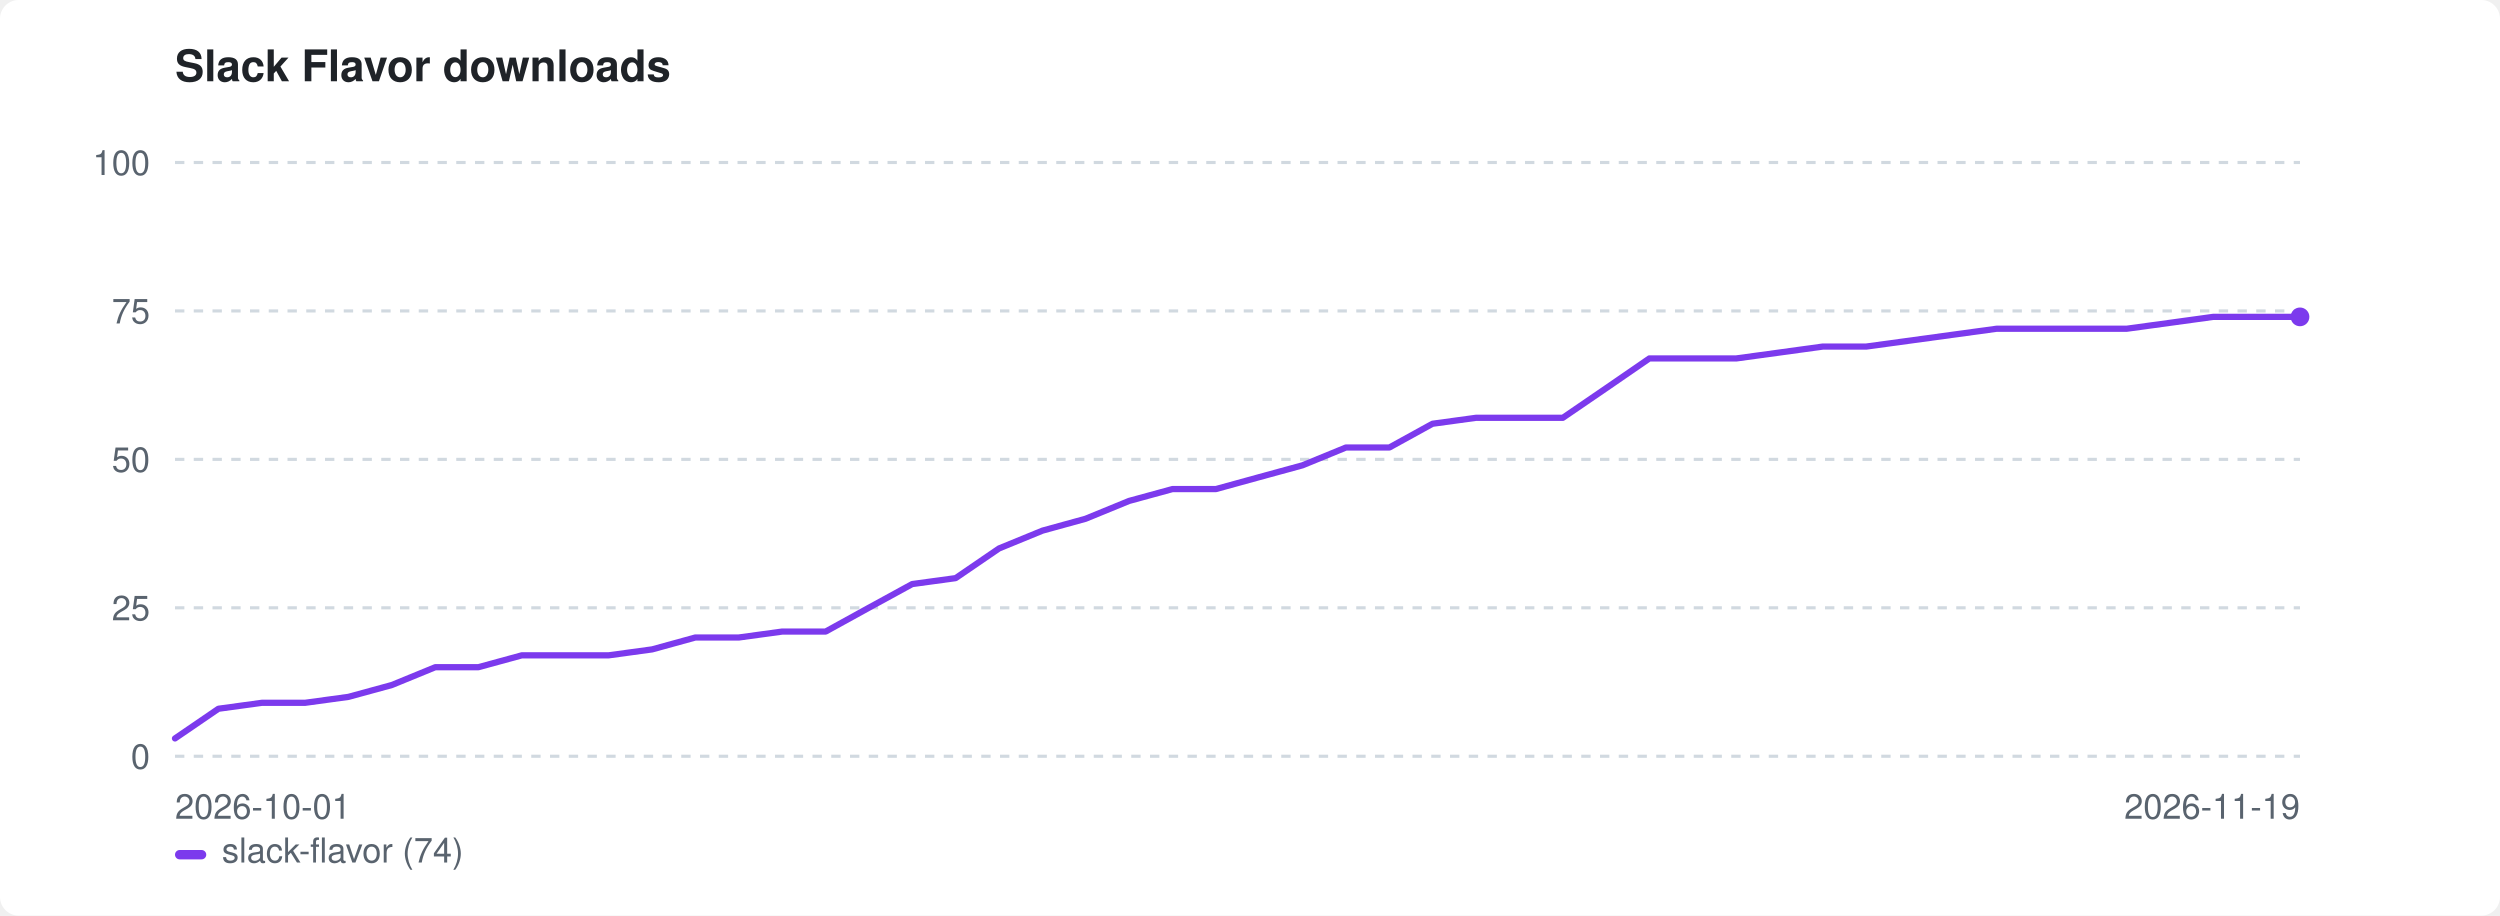
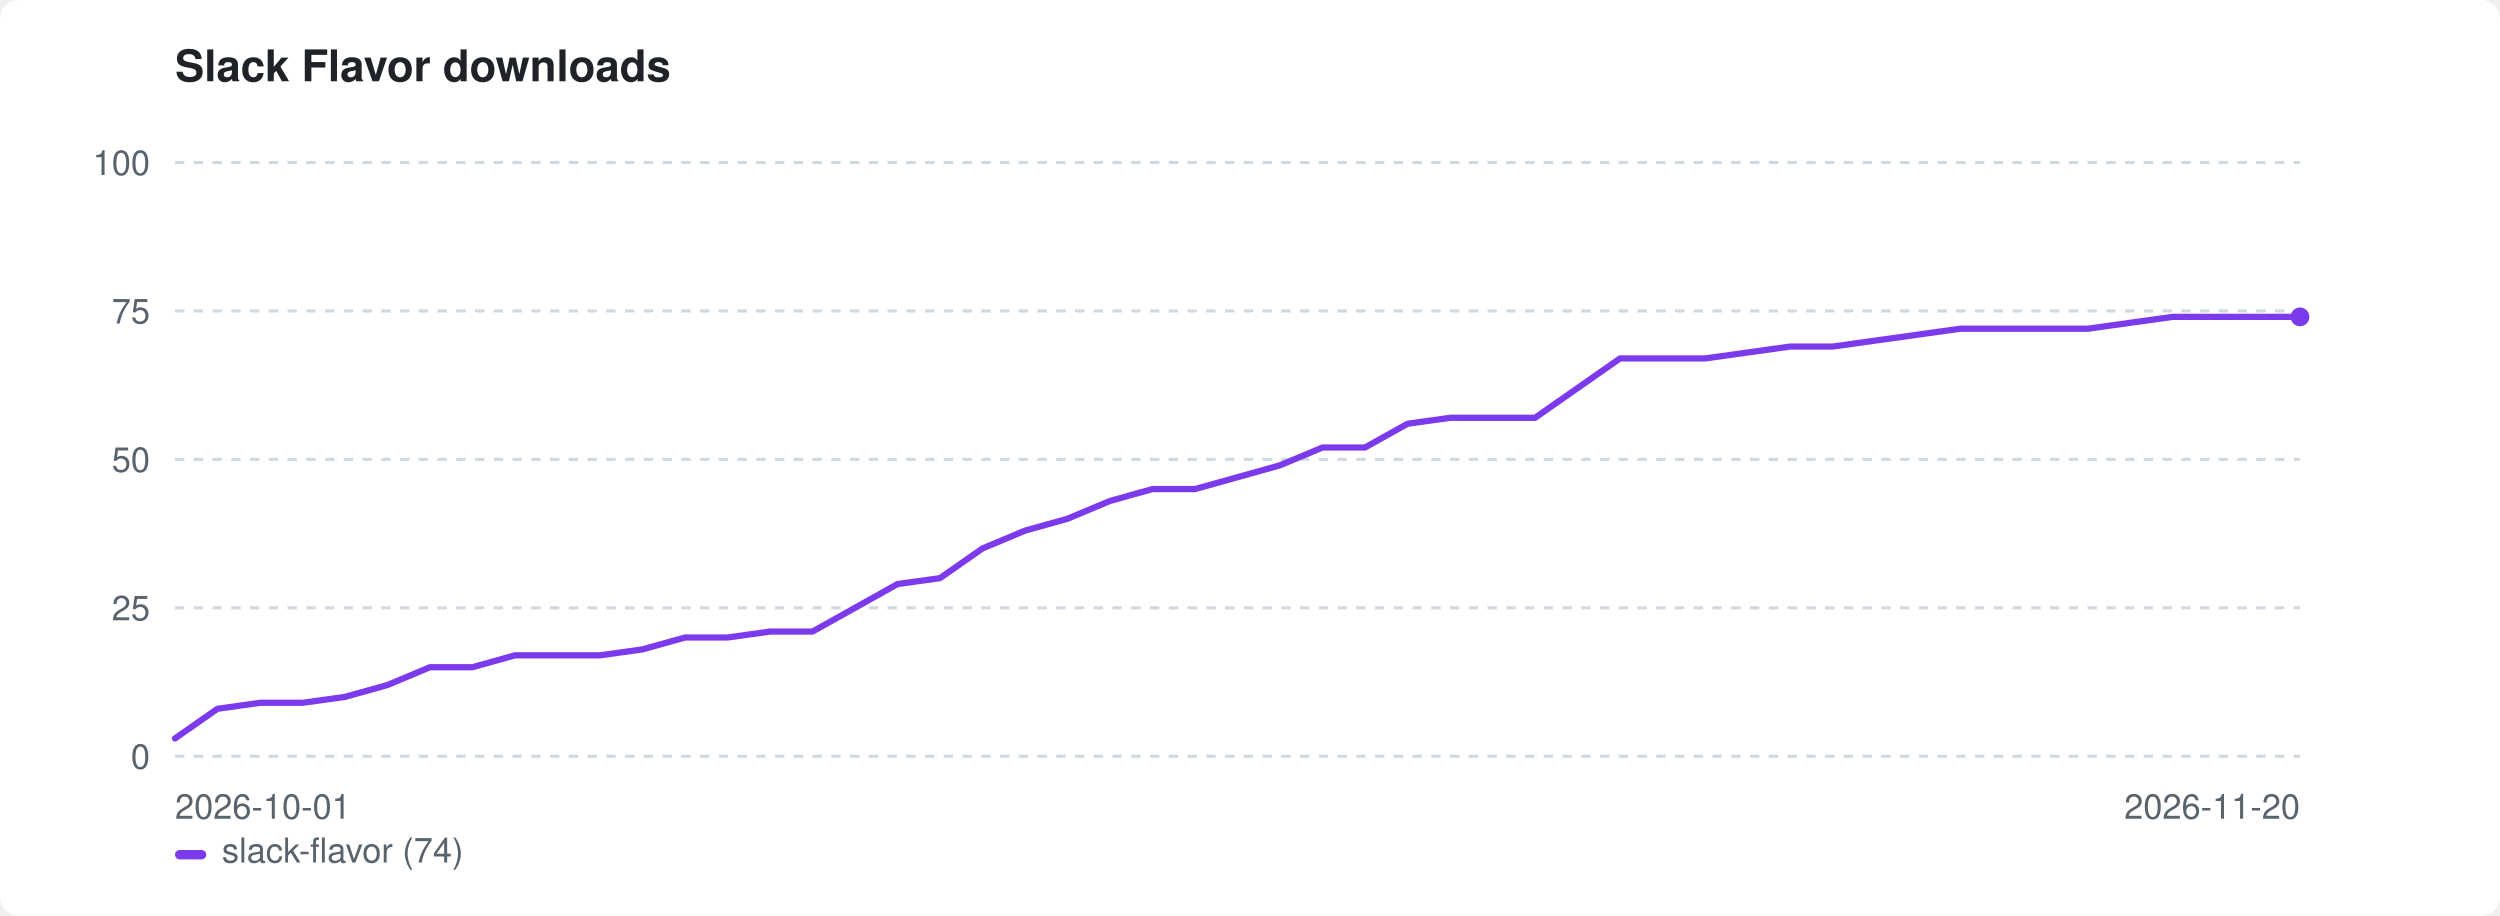
<svg xmlns="http://www.w3.org/2000/svg" width="800" height="293" viewBox="0 0 800 293" role="img" aria-label="Slack Flavor downloads">
  <style>:root{color-scheme:light dark}.bg{fill:#ffffff}.fg{fill:#1f2328}.mut{fill:#59636e}.grid{stroke:#d1d9e0}@media(prefers-color-scheme:dark){.bg{fill:#0d1117}.fg{fill:#e6edf3}.mut{fill:#9198a1}.grid{stroke:#30363d}}</style>
  <rect class="bg" width="800" height="293" rx="6" />
  <text class="fg" x="56" y="26" font-family="-apple-system,BlinkMacSystemFont,'Segoe UI',Helvetica,Arial,sans-serif" font-size="14" font-weight="600">Slack Flavor downloads</text>
  <line class="grid" x1="56" y1="242.0" x2="736" y2="242.0" stroke-width="1" stroke-dasharray="3 3" />
  <text class="mut" x="48" y="246.0" font-family="-apple-system,BlinkMacSystemFont,'Segoe UI',Helvetica,Arial,sans-serif" font-size="11" text-anchor="end">0</text>
  <line class="grid" x1="56" y1="194.5" x2="736" y2="194.5" stroke-width="1" stroke-dasharray="3 3" />
  <text class="mut" x="48" y="198.5" font-family="-apple-system,BlinkMacSystemFont,'Segoe UI',Helvetica,Arial,sans-serif" font-size="11" text-anchor="end">25</text>
  <line class="grid" x1="56" y1="147.0" x2="736" y2="147.0" stroke-width="1" stroke-dasharray="3 3" />
  <text class="mut" x="48" y="151.0" font-family="-apple-system,BlinkMacSystemFont,'Segoe UI',Helvetica,Arial,sans-serif" font-size="11" text-anchor="end">50</text>
  <line class="grid" x1="56" y1="99.5" x2="736" y2="99.5" stroke-width="1" stroke-dasharray="3 3" />
  <text class="mut" x="48" y="103.5" font-family="-apple-system,BlinkMacSystemFont,'Segoe UI',Helvetica,Arial,sans-serif" font-size="11" text-anchor="end">75</text>
  <line class="grid" x1="56" y1="52.0" x2="736" y2="52.0" stroke-width="1" stroke-dasharray="3 3" />
  <text class="mut" x="48" y="56.0" font-family="-apple-system,BlinkMacSystemFont,'Segoe UI',Helvetica,Arial,sans-serif" font-size="11" text-anchor="end">100</text>
  <text class="mut" x="56" y="262" font-family="-apple-system,BlinkMacSystemFont,'Segoe UI',Helvetica,Arial,sans-serif" font-size="11">2026-10-01</text>
-   <text class="mut" x="736" y="262" font-family="-apple-system,BlinkMacSystemFont,'Segoe UI',Helvetica,Arial,sans-serif" font-size="11" text-anchor="end">2026-11-19</text>
-   <path d="M56.0 236.3 L69.9 226.8 L83.8 224.9 L97.6 224.9 L111.5 223.0 L125.4 219.2 L139.3 213.5 L153.1 213.5 L167.0 209.7 L180.9 209.7 L194.8 209.7 L208.7 207.8 L222.5 204.0 L236.4 204.0 L250.3 202.1 L264.2 202.1 L278.0 194.5 L291.9 186.9 L305.8 185.0 L319.7 175.5 L333.6 169.8 L347.4 166.0 L361.3 160.3 L375.2 156.5 L389.1 156.5 L402.9 152.7 L416.8 148.9 L430.7 143.2 L444.6 143.2 L458.4 135.6 L472.3 133.7 L486.2 133.7 L500.1 133.7 L514.0 124.2 L527.8 114.7 L541.7 114.7 L555.6 114.7 L569.5 112.8 L583.3 110.9 L597.2 110.9 L611.1 109.0 L625.0 107.1 L638.9 105.2 L652.7 105.2 L666.6 105.2 L680.5 105.2 L694.4 103.3 L708.2 101.4 L722.1 101.4 L736.0 101.4" fill="none" stroke="#7c3aed" stroke-width="2" stroke-linejoin="round" stroke-linecap="round" />
+   <text class="mut" x="736" y="262" font-family="-apple-system,BlinkMacSystemFont,'Segoe UI',Helvetica,Arial,sans-serif" font-size="11" text-anchor="end">2026-11-20</text>
+   <path d="M56.0 236.3 L69.6 226.8 L83.2 224.9 L96.8 224.9 L110.4 223.0 L124.0 219.2 L137.6 213.5 L151.2 213.5 L164.8 209.7 L178.4 209.7 L192.0 209.7 L205.6 207.8 L219.2 204.0 L232.8 204.0 L246.4 202.1 L260.0 202.1 L273.6 194.5 L287.2 186.9 L300.8 185.0 L314.4 175.5 L328.0 169.8 L341.6 166.0 L355.2 160.3 L368.8 156.5 L382.4 156.5 L396.0 152.7 L409.6 148.9 L423.2 143.2 L436.8 143.2 L450.4 135.6 L464.0 133.7 L477.6 133.7 L491.2 133.7 L504.8 124.2 L518.4 114.7 L532.0 114.7 L545.6 114.7 L559.2 112.8 L572.8 110.9 L586.4 110.9 L600.0 109.0 L613.6 107.1 L627.2 105.2 L640.8 105.2 L654.4 105.2 L668.0 105.2 L681.6 103.3 L695.2 101.4 L708.8 101.4 L722.4 101.4 L736.0 101.4" fill="none" stroke="#7c3aed" stroke-width="2" stroke-linejoin="round" stroke-linecap="round" />
  <circle cx="736.0" cy="101.4" r="3" fill="#7c3aed" />
  <rect x="56" y="272" width="10" height="3" rx="1.5" fill="#7c3aed" />
  <text class="mut" x="71" y="276" font-family="-apple-system,BlinkMacSystemFont,'Segoe UI',Helvetica,Arial,sans-serif" font-size="11">slack-flavor (74)</text>
</svg>
